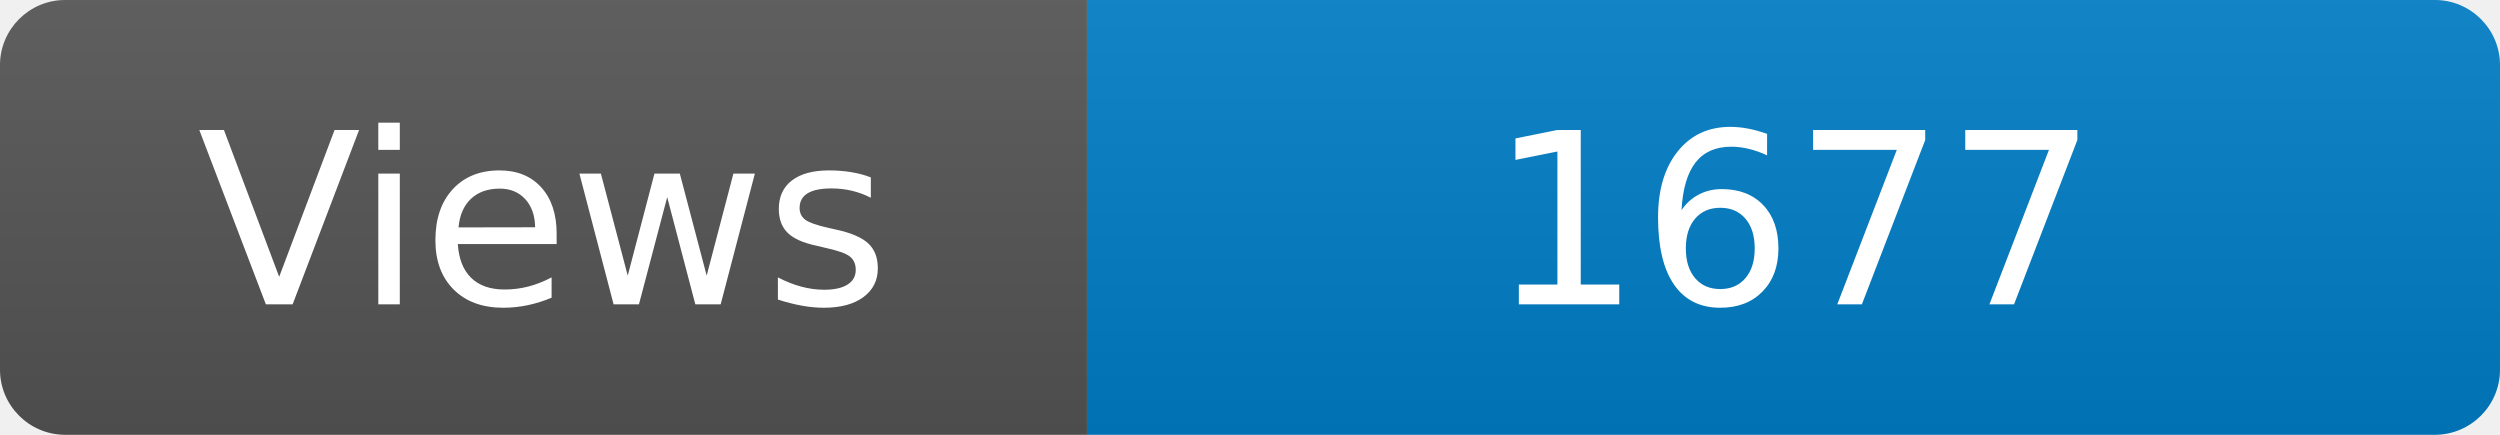
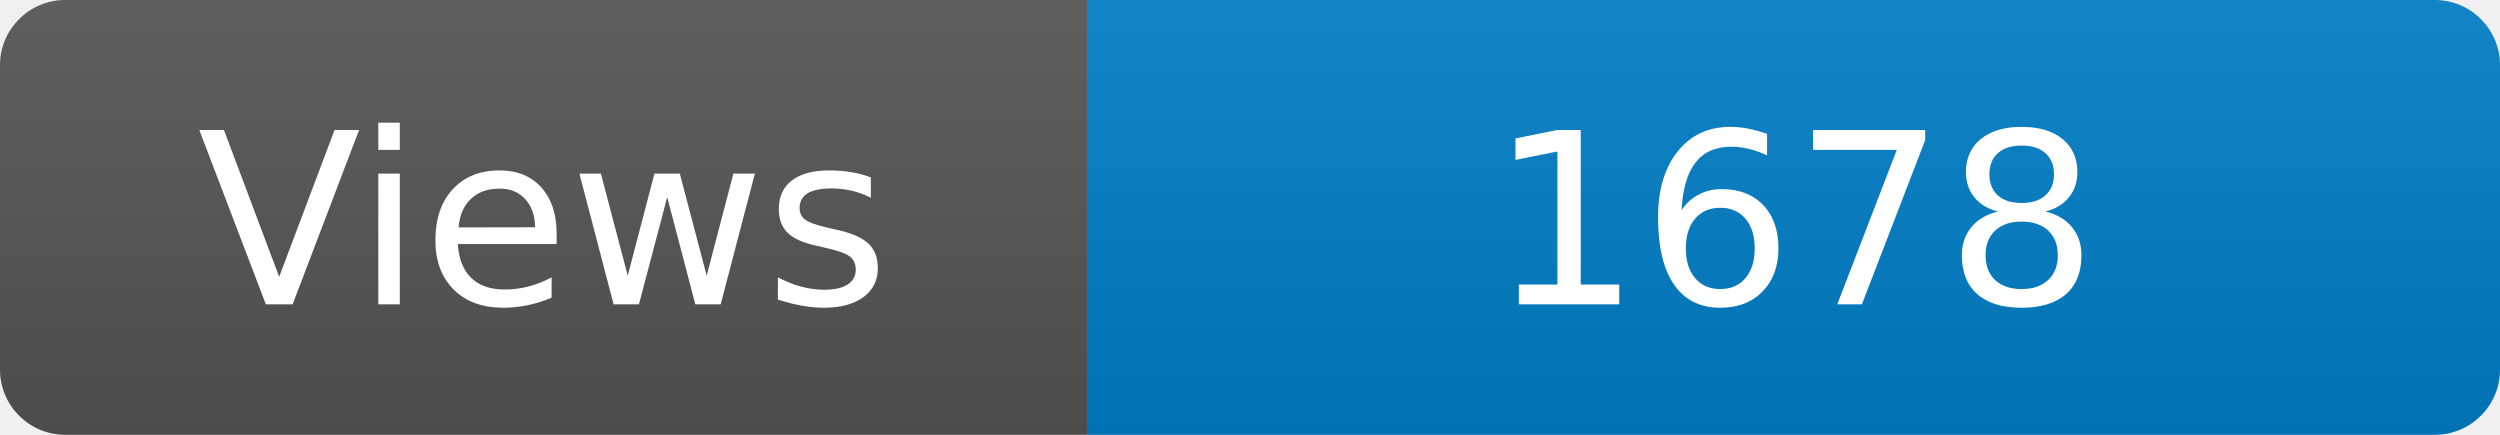
<svg xmlns="http://www.w3.org/2000/svg" width="115" height="20" role="img" aria-label="Maintained?: yes">
  <linearGradient id="s" x2="0" y2="100%">
    <stop offset="0" stop-color="#bbb" stop-opacity=".1" />
    <stop offset="1" stop-opacity=".1" />
  </linearGradient>
  <clipPath id="r">
    <rect width="115" height="20" rx="3" fill="#fff" />
  </clipPath>
  <g clip-path="url(#r)">
    <rect width="50" height="20" fill="#555" />
    <rect x="50" width="160" height="20" fill="#007ec6" />
    <rect width="115" height="20" fill="url(#s)" />
  </g>
  <g fill="#fff" text-anchor="middle" font-family="Verdana,Geneva,DejaVu Sans,sans-serif" font-size="110">
    <text x="250" y="140" transform="scale(.1)" fill="#fff">Views</text>
-     <text x="825" y="140" transform="scale(.1)" fill="#fff">1677</text>
+     <text x="825" y="140" transform="scale(.1)" fill="#fff">1678</text>
  </g>
</svg>
